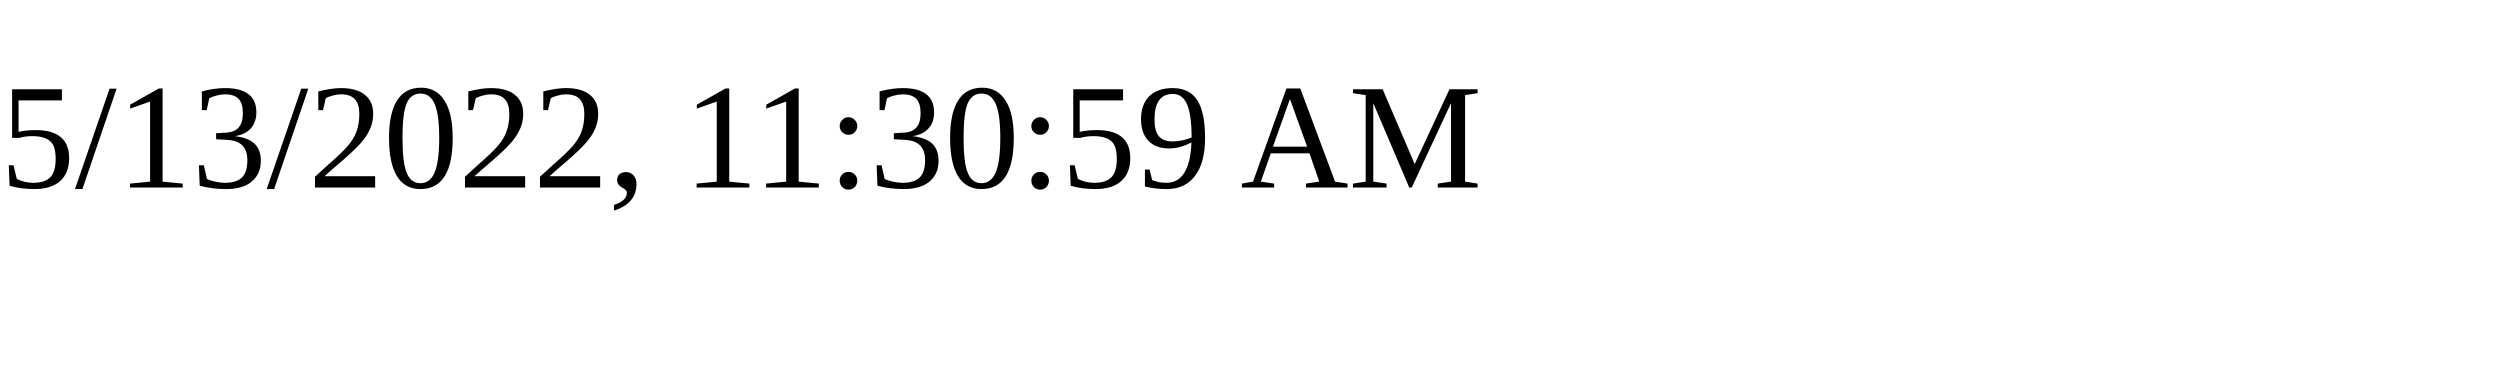
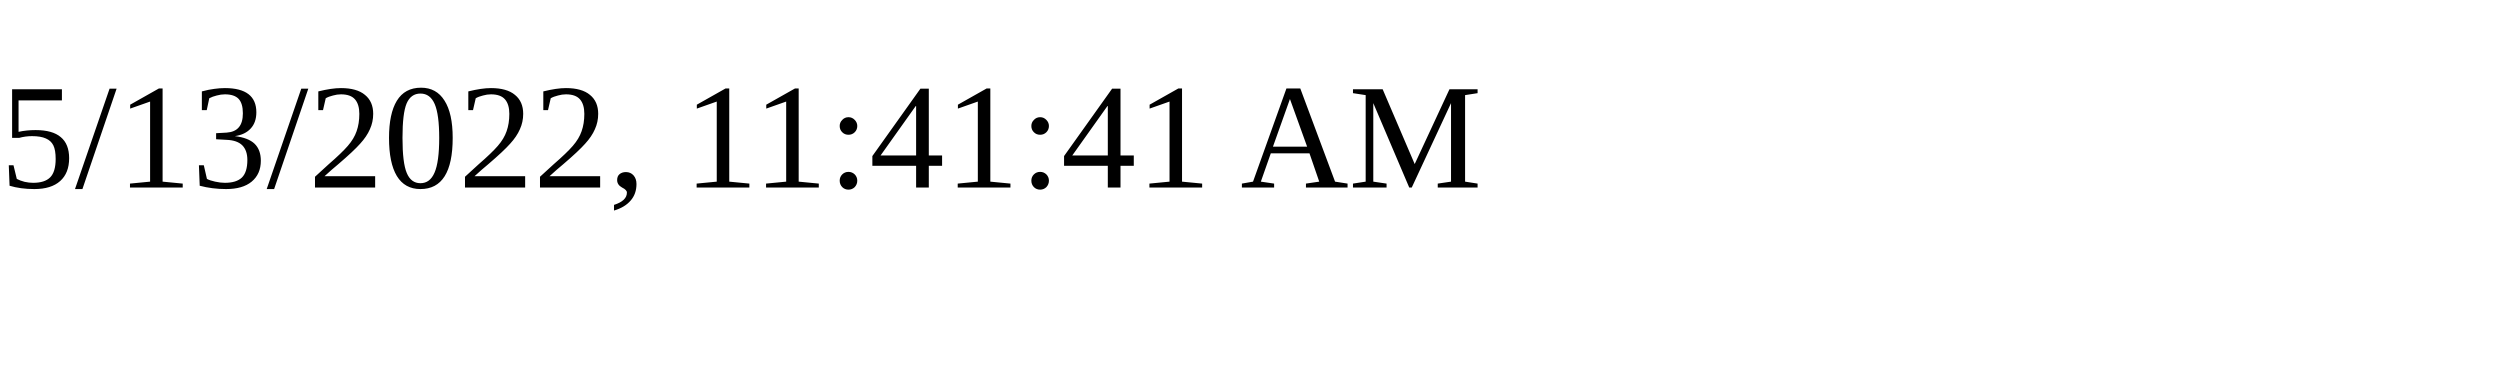
<svg xmlns="http://www.w3.org/2000/svg" height="30" width="200">
-   <text x="0" y="15">5/13/2022, 11:30:59 AM</text>
+   <text x="0" y="15">5/13/2022, 11:41:41 AM</text>
</svg>
